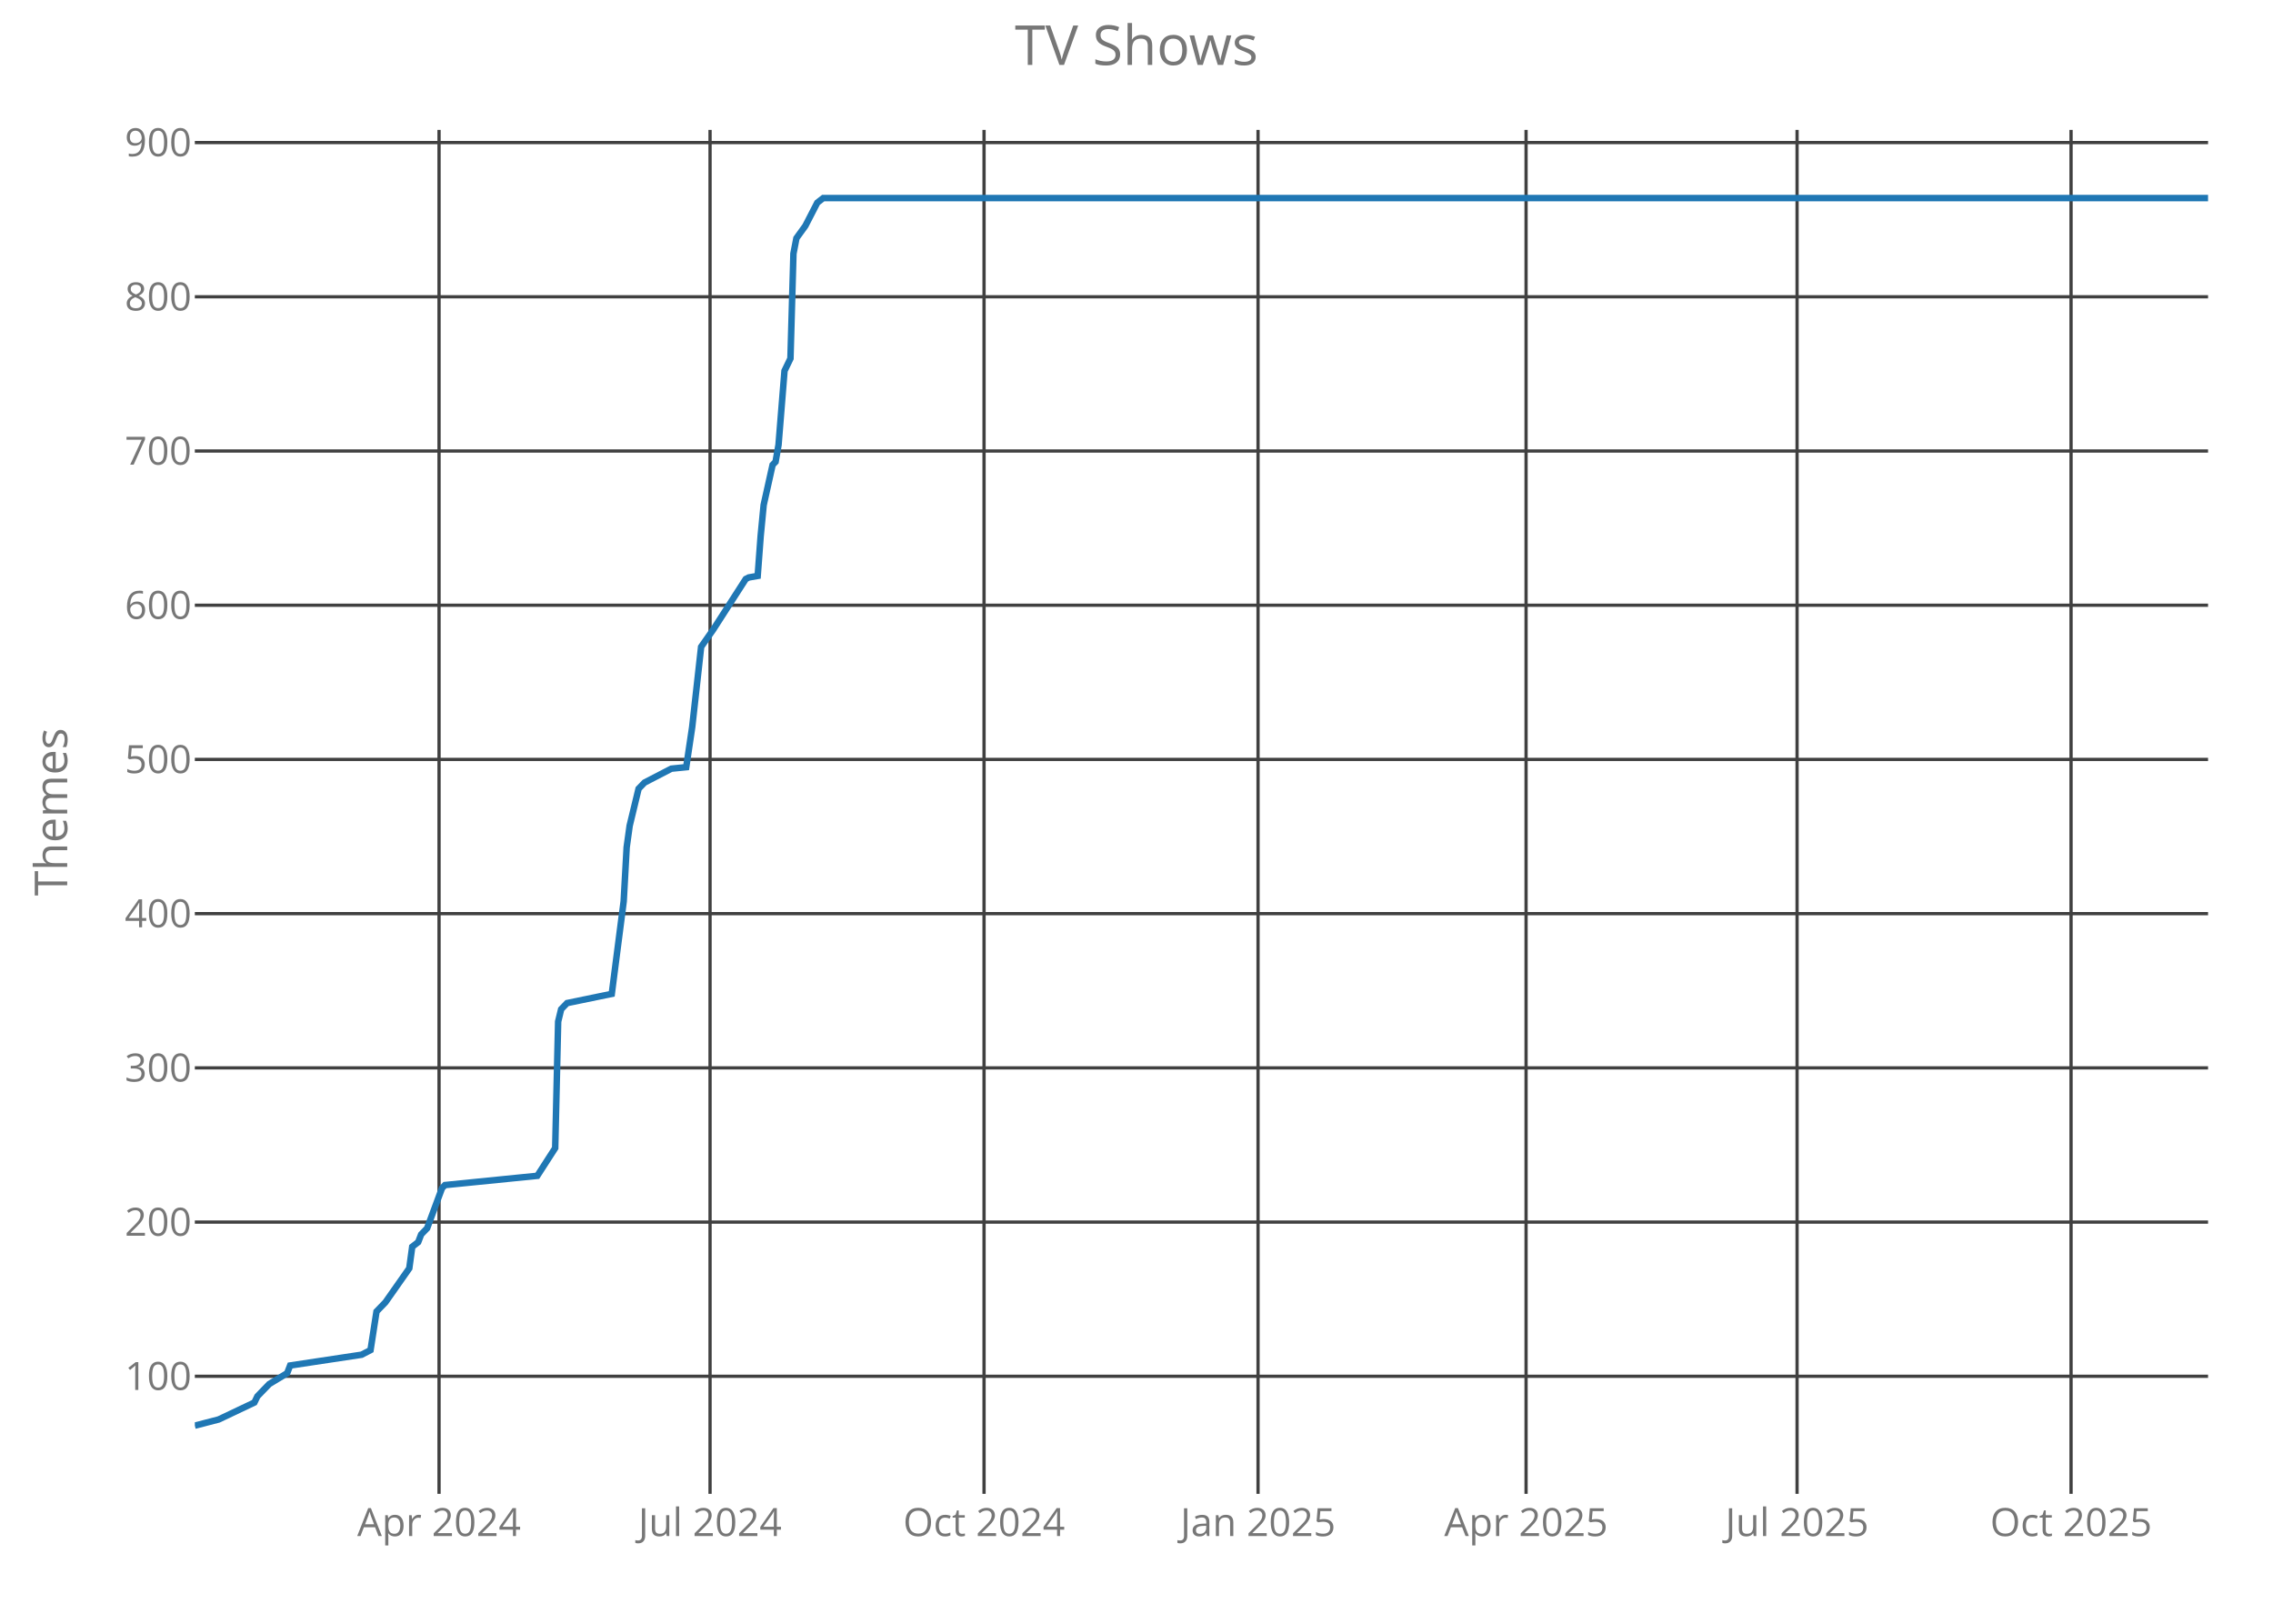
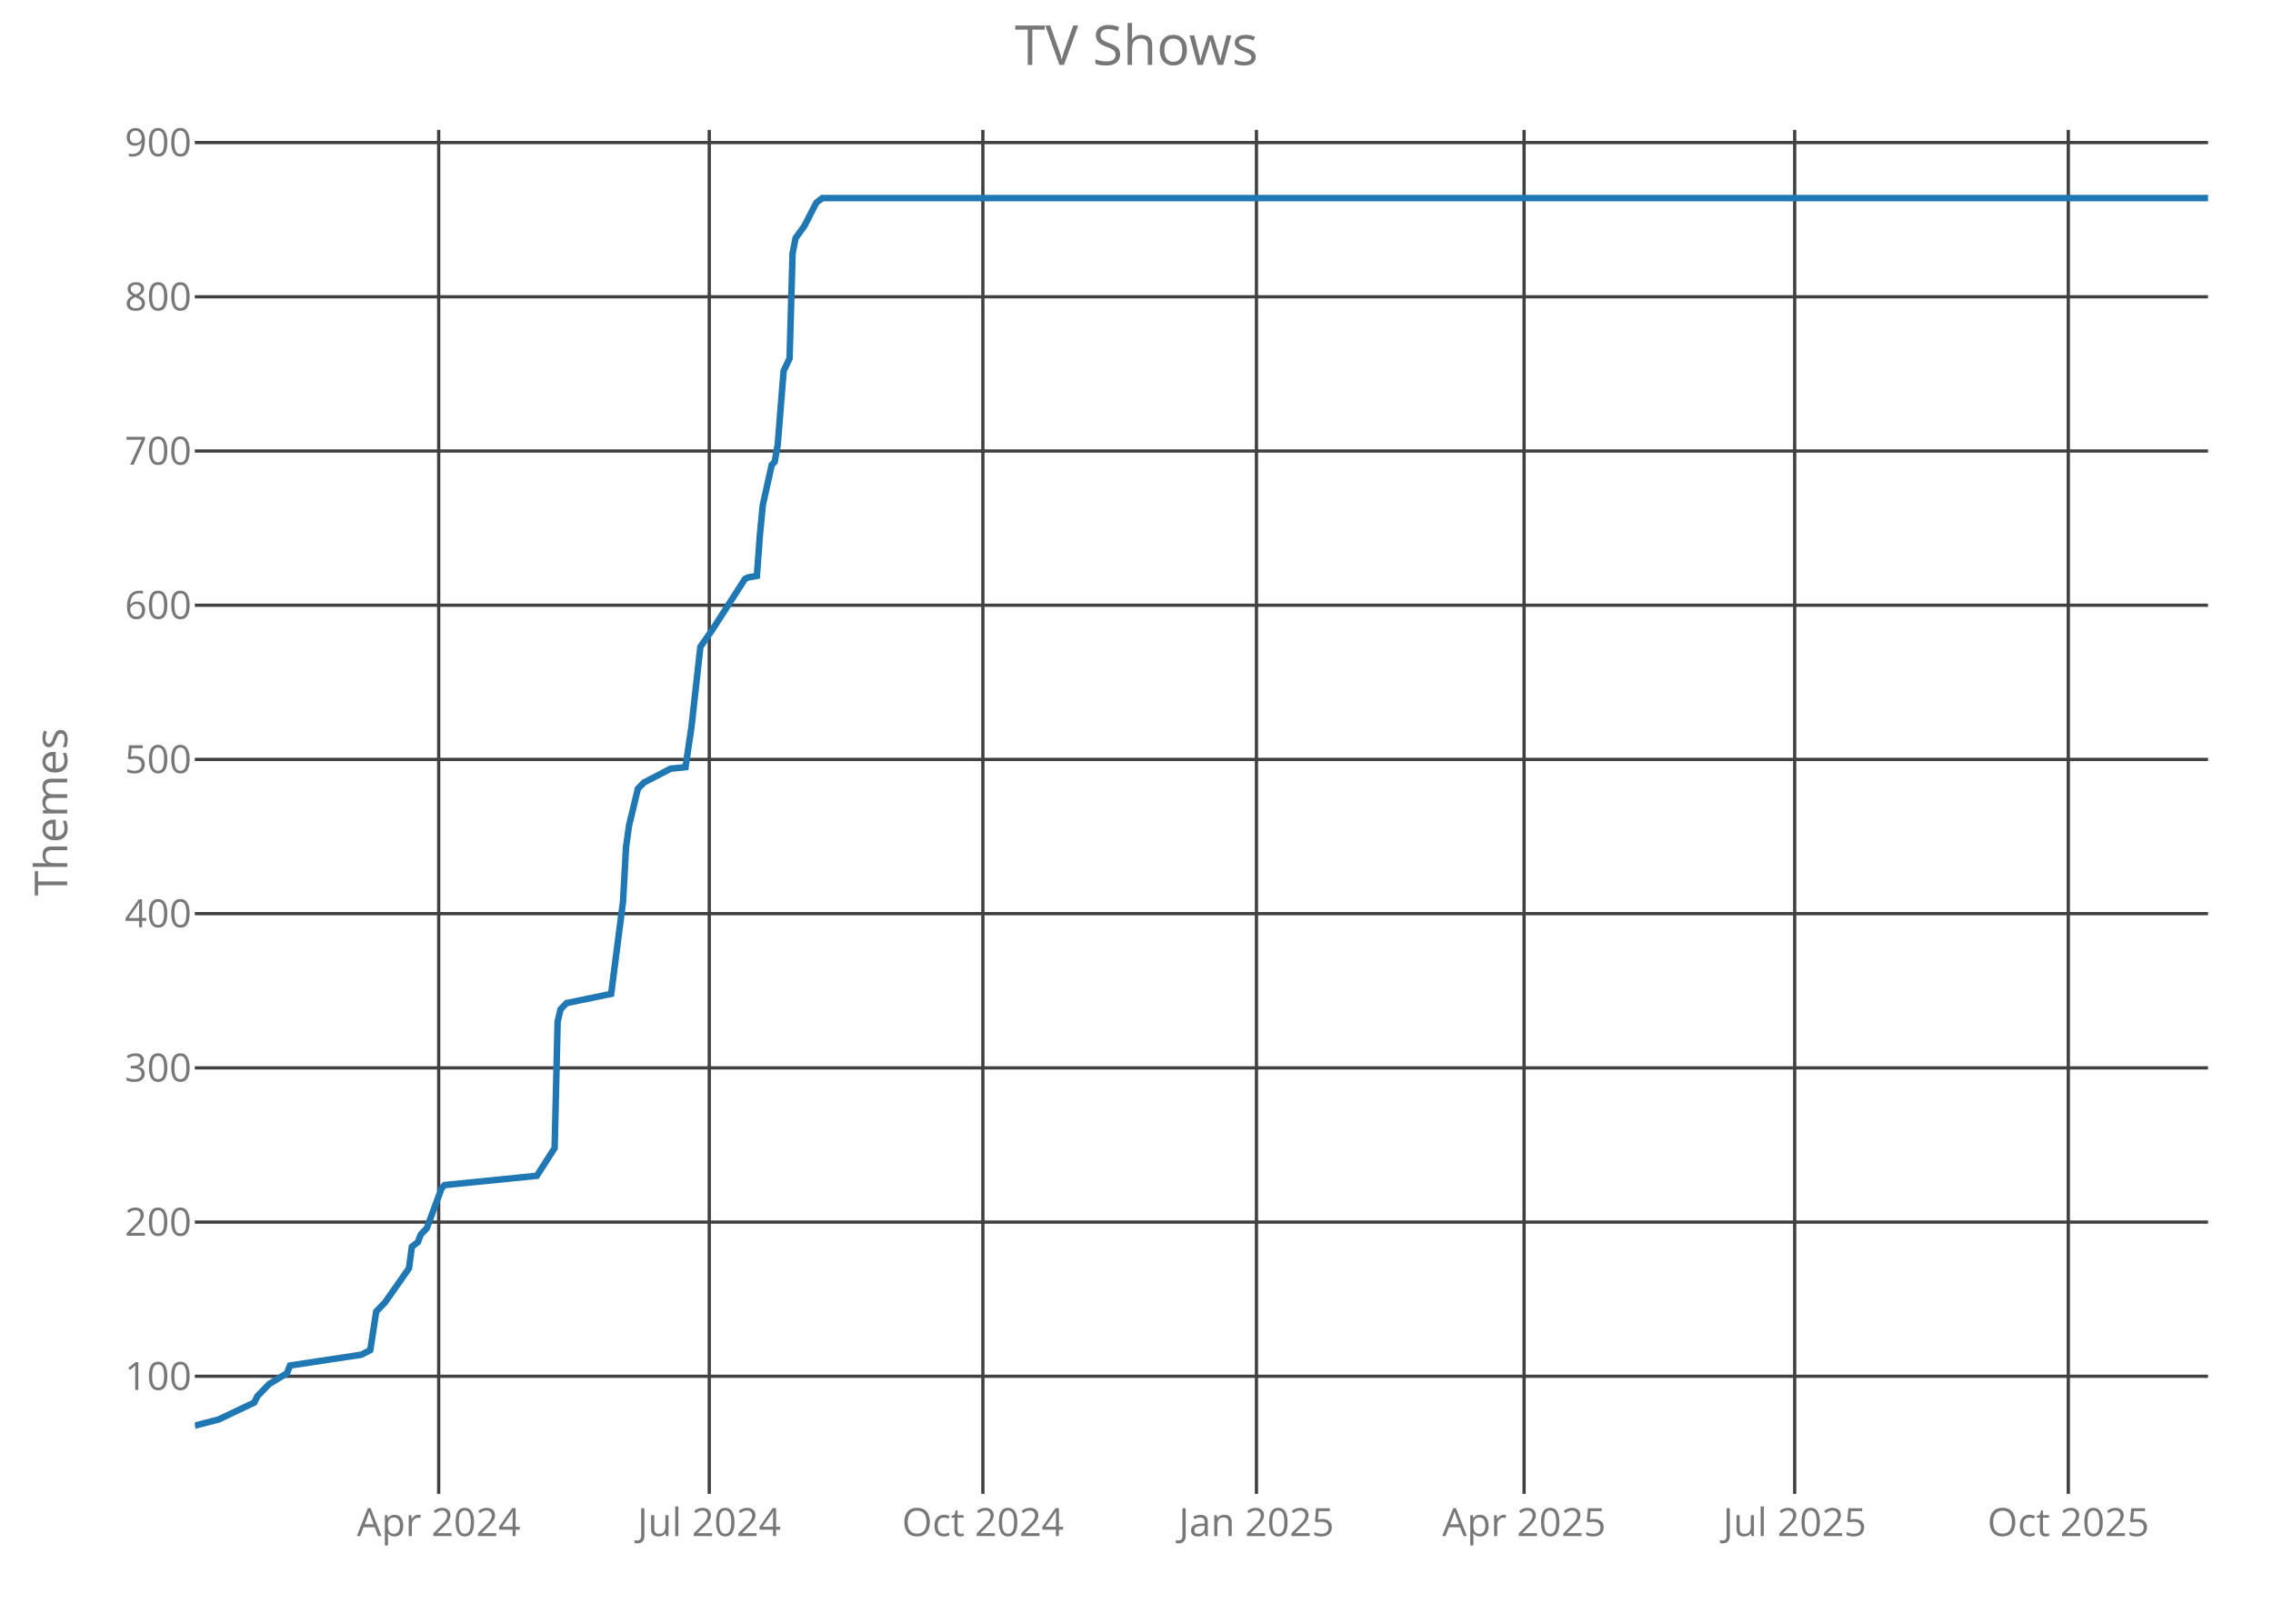
<svg xmlns="http://www.w3.org/2000/svg" class="main-svg" width="700" height="500" style="" viewBox="0 0 700 500">
  <rect x="0" y="0" width="700" height="500" style="fill: rgb(0, 0, 0); fill-opacity: 0;" />
-   <defs id="defs-894e4a">
+   <defs id="defs-9049ae">
    <g class="clips">
-       <clipPath id="clip894e4axyplot" class="plotclip">
+       <clipPath id="clip9049aexyplot" class="plotclip">
        <rect width="620" height="420" />
      </clipPath>
-       <clipPath class="axesclip" id="clip894e4ax">
+       <clipPath class="axesclip" id="clip9049aex">
        <rect x="60" y="0" width="620" height="500" />
      </clipPath>
-       <clipPath class="axesclip" id="clip894e4ay">
+       <clipPath class="axesclip" id="clip9049aey">
        <rect x="0" y="40" width="700" height="420" />
      </clipPath>
-       <clipPath class="axesclip" id="clip894e4axy">
+       <clipPath class="axesclip" id="clip9049aexy">
        <rect x="60" y="40" width="620" height="420" />
      </clipPath>
    </g>
    <g class="gradients" />
  </defs>
  <g class="bglayer">
    <rect class="bg" x="60" y="40" width="620" height="420" style="fill: rgb(0, 0, 0); fill-opacity: 0; stroke-width: 0;" />
  </g>
  <g class="layer-below">
    <g class="imagelayer" />
    <g class="shapelayer" />
  </g>
  <g class="cartesianlayer">
    <g class="subplot xy">
      <g class="layer-subplot">
        <g class="shapelayer" />
        <g class="imagelayer" />
      </g>
      <g class="gridlayer">
        <g class="x">
-           <path class="xgrid crisp" transform="translate(135.21,0)" d="M0,40v420" style="stroke: rgb(64, 64, 64); stroke-opacity: 1; stroke-width: 1px;" />
-           <path class="xgrid crisp" transform="translate(218.67,0)" d="M0,40v420" style="stroke: rgb(64, 64, 64); stroke-opacity: 1; stroke-width: 1px;" />
-           <path class="xgrid crisp" transform="translate(303.05,0)" d="M0,40v420" style="stroke: rgb(64, 64, 64); stroke-opacity: 1; stroke-width: 1px;" />
-           <path class="xgrid crisp" transform="translate(387.43,0)" d="M0,40v420" style="stroke: rgb(64, 64, 64); stroke-opacity: 1; stroke-width: 1px;" />
-           <path class="xgrid crisp" transform="translate(469.97,0)" d="M0,40v420" style="stroke: rgb(64, 64, 64); stroke-opacity: 1; stroke-width: 1px;" />
-           <path class="xgrid crisp" transform="translate(553.43,0)" d="M0,40v420" style="stroke: rgb(64, 64, 64); stroke-opacity: 1; stroke-width: 1px;" />
-           <path class="xgrid crisp" transform="translate(637.81,0)" d="M0,40v420" style="stroke: rgb(64, 64, 64); stroke-opacity: 1; stroke-width: 1px;" />
+           <path class="xgrid crisp" transform="translate(135.1,0)" d="M0,40v420" style="stroke: rgb(64, 64, 64); stroke-opacity: 1; stroke-width: 1px;" />
+           <path class="xgrid crisp" transform="translate(218.43,0)" d="M0,40v420" style="stroke: rgb(64, 64, 64); stroke-opacity: 1; stroke-width: 1px;" />
+           <path class="xgrid crisp" transform="translate(302.69,0)" d="M0,40v420" style="stroke: rgb(64, 64, 64); stroke-opacity: 1; stroke-width: 1px;" />
+           <path class="xgrid crisp" transform="translate(386.94,0)" d="M0,40v420" style="stroke: rgb(64, 64, 64); stroke-opacity: 1; stroke-width: 1px;" />
+           <path class="xgrid crisp" transform="translate(469.36,0)" d="M0,40v420" style="stroke: rgb(64, 64, 64); stroke-opacity: 1; stroke-width: 1px;" />
+           <path class="xgrid crisp" transform="translate(552.7,0)" d="M0,40v420" style="stroke: rgb(64, 64, 64); stroke-opacity: 1; stroke-width: 1px;" />
+           <path class="xgrid crisp" transform="translate(636.96,0)" d="M0,40v420" style="stroke: rgb(64, 64, 64); stroke-opacity: 1; stroke-width: 1px;" />
        </g>
        <g class="y">
          <path class="ygrid crisp" transform="translate(0,423.8)" d="M60,0h620" style="stroke: rgb(64, 64, 64); stroke-opacity: 1; stroke-width: 1px;" />
          <path class="ygrid crisp" transform="translate(0,376.32)" d="M60,0h620" style="stroke: rgb(64, 64, 64); stroke-opacity: 1; stroke-width: 1px;" />
          <path class="ygrid crisp" transform="translate(0,328.83)" d="M60,0h620" style="stroke: rgb(64, 64, 64); stroke-opacity: 1; stroke-width: 1px;" />
          <path class="ygrid crisp" transform="translate(0,281.34)" d="M60,0h620" style="stroke: rgb(64, 64, 64); stroke-opacity: 1; stroke-width: 1px;" />
          <path class="ygrid crisp" transform="translate(0,233.85)" d="M60,0h620" style="stroke: rgb(64, 64, 64); stroke-opacity: 1; stroke-width: 1px;" />
          <path class="ygrid crisp" transform="translate(0,186.37)" d="M60,0h620" style="stroke: rgb(64, 64, 64); stroke-opacity: 1; stroke-width: 1px;" />
          <path class="ygrid crisp" transform="translate(0,138.88)" d="M60,0h620" style="stroke: rgb(64, 64, 64); stroke-opacity: 1; stroke-width: 1px;" />
          <path class="ygrid crisp" transform="translate(0,91.39)" d="M60,0h620" style="stroke: rgb(64, 64, 64); stroke-opacity: 1; stroke-width: 1px;" />
          <path class="ygrid crisp" transform="translate(0,43.9)" d="M60,0h620" style="stroke: rgb(64, 64, 64); stroke-opacity: 1; stroke-width: 1px;" />
        </g>
      </g>
      <g class="zerolinelayer" />
      <path class="xlines-below crisp" d="M0,0" style="fill: none;" />
      <path class="ylines-below crisp" d="M0,0" style="fill: none;" />
      <g class="overlines-below" />
      <g class="xaxislayer-below">
        <g class="xtick">
-           <text text-anchor="middle" x="0" y="473" transform="translate(135.21,0)" style="font-family: 'Open Sans'; font-size: 12px; fill: rgb(119, 119, 119); fill-opacity: 1; white-space: pre;">Apr 2024</text>
+           <text text-anchor="middle" x="0" y="473" transform="translate(135.1,0)" style="font-family: 'Open Sans'; font-size: 12px; fill: rgb(119, 119, 119); fill-opacity: 1; white-space: pre;">Apr 2024</text>
        </g>
        <g class="xtick">
-           <text text-anchor="middle" x="0" y="473" transform="translate(218.67,0)" style="font-family: 'Open Sans'; font-size: 12px; fill: rgb(119, 119, 119); fill-opacity: 1; white-space: pre;">Jul 2024</text>
+           <text text-anchor="middle" x="0" y="473" transform="translate(218.43,0)" style="font-family: 'Open Sans'; font-size: 12px; fill: rgb(119, 119, 119); fill-opacity: 1; white-space: pre;">Jul 2024</text>
        </g>
        <g class="xtick">
-           <text text-anchor="middle" x="0" y="473" transform="translate(303.05,0)" style="font-family: 'Open Sans'; font-size: 12px; fill: rgb(119, 119, 119); fill-opacity: 1; white-space: pre;">Oct 2024</text>
+           <text text-anchor="middle" x="0" y="473" transform="translate(302.69,0)" style="font-family: 'Open Sans'; font-size: 12px; fill: rgb(119, 119, 119); fill-opacity: 1; white-space: pre;">Oct 2024</text>
        </g>
        <g class="xtick">
-           <text text-anchor="middle" x="0" y="473" transform="translate(387.43,0)" style="font-family: 'Open Sans'; font-size: 12px; fill: rgb(119, 119, 119); fill-opacity: 1; white-space: pre;">Jan 2025</text>
+           <text text-anchor="middle" x="0" y="473" transform="translate(386.94,0)" style="font-family: 'Open Sans'; font-size: 12px; fill: rgb(119, 119, 119); fill-opacity: 1; white-space: pre;">Jan 2025</text>
        </g>
        <g class="xtick">
-           <text text-anchor="middle" x="0" y="473" transform="translate(469.97,0)" style="font-family: 'Open Sans'; font-size: 12px; fill: rgb(119, 119, 119); fill-opacity: 1; white-space: pre;">Apr 2025</text>
+           <text text-anchor="middle" x="0" y="473" transform="translate(469.36,0)" style="font-family: 'Open Sans'; font-size: 12px; fill: rgb(119, 119, 119); fill-opacity: 1; white-space: pre;">Apr 2025</text>
        </g>
        <g class="xtick">
-           <text text-anchor="middle" x="0" y="473" transform="translate(553.43,0)" style="font-family: 'Open Sans'; font-size: 12px; fill: rgb(119, 119, 119); fill-opacity: 1; white-space: pre;">Jul 2025</text>
+           <text text-anchor="middle" x="0" y="473" transform="translate(552.7,0)" style="font-family: 'Open Sans'; font-size: 12px; fill: rgb(119, 119, 119); fill-opacity: 1; white-space: pre;">Jul 2025</text>
        </g>
        <g class="xtick">
-           <text text-anchor="middle" x="0" y="473" transform="translate(637.81,0)" style="font-family: 'Open Sans'; font-size: 12px; fill: rgb(119, 119, 119); fill-opacity: 1; white-space: pre;">Oct 2025</text>
+           <text text-anchor="middle" x="0" y="473" transform="translate(636.96,0)" style="font-family: 'Open Sans'; font-size: 12px; fill: rgb(119, 119, 119); fill-opacity: 1; white-space: pre;">Oct 2025</text>
        </g>
      </g>
      <g class="yaxislayer-below">
        <g class="ytick">
          <text text-anchor="end" x="59" y="4.2" transform="translate(0,423.8)" style="font-family: 'Open Sans'; font-size: 12px; fill: rgb(119, 119, 119); fill-opacity: 1; white-space: pre;">100</text>
        </g>
        <g class="ytick">
          <text text-anchor="end" x="59" y="4.2" transform="translate(0,376.32)" style="font-family: 'Open Sans'; font-size: 12px; fill: rgb(119, 119, 119); fill-opacity: 1; white-space: pre;">200</text>
        </g>
        <g class="ytick">
          <text text-anchor="end" x="59" y="4.2" transform="translate(0,328.83)" style="font-family: 'Open Sans'; font-size: 12px; fill: rgb(119, 119, 119); fill-opacity: 1; white-space: pre;">300</text>
        </g>
        <g class="ytick">
          <text text-anchor="end" x="59" y="4.2" transform="translate(0,281.34)" style="font-family: 'Open Sans'; font-size: 12px; fill: rgb(119, 119, 119); fill-opacity: 1; white-space: pre;">400</text>
        </g>
        <g class="ytick">
          <text text-anchor="end" x="59" y="4.2" transform="translate(0,233.85)" style="font-family: 'Open Sans'; font-size: 12px; fill: rgb(119, 119, 119); fill-opacity: 1; white-space: pre;">500</text>
        </g>
        <g class="ytick">
          <text text-anchor="end" x="59" y="4.2" transform="translate(0,186.37)" style="font-family: 'Open Sans'; font-size: 12px; fill: rgb(119, 119, 119); fill-opacity: 1; white-space: pre;">600</text>
        </g>
        <g class="ytick">
          <text text-anchor="end" x="59" y="4.2" transform="translate(0,138.88)" style="font-family: 'Open Sans'; font-size: 12px; fill: rgb(119, 119, 119); fill-opacity: 1; white-space: pre;">700</text>
        </g>
        <g class="ytick">
          <text text-anchor="end" x="59" y="4.2" transform="translate(0,91.39)" style="font-family: 'Open Sans'; font-size: 12px; fill: rgb(119, 119, 119); fill-opacity: 1; white-space: pre;">800</text>
        </g>
        <g class="ytick">
          <text text-anchor="end" x="59" y="4.2" transform="translate(0,43.9)" style="font-family: 'Open Sans'; font-size: 12px; fill: rgb(119, 119, 119); fill-opacity: 1; white-space: pre;">900</text>
        </g>
      </g>
      <g class="overaxes-below" />
-       <g class="plot" transform="translate(60,40)" clip-path="url('#clip894e4axyplot')">
+       <g class="plot" transform="translate(60,40)" clip-path="url('#clip9049aexyplot')">
        <g class="scatterlayer mlayer">
-           <g class="trace scatter trace4f7cb8" style="stroke-miterlimit: 2; opacity: 1;">
+           <g class="trace scatter tracebbd2fa" style="stroke-miterlimit: 2; opacity: 1;">
            <g class="fills" />
            <g class="errorbars" />
            <g class="lines">
-               <path class="js-line" d="M0,399L7.34,397.1L18.34,391.88L19.26,389.98L21.09,388.08L22.93,386.18L28.43,382.85L29.35,380.48L51.36,377.16L54.11,375.73L55.95,363.86L58.7,361.01L66.04,350.56L66.95,343.91L68.79,342.49L69.7,340.12L71.54,338.22L76.12,325.87L77.04,324.92L105.47,322.07L110.98,313.52L111.89,274.58L112.81,270.78L114.64,268.88L128.4,266.04L132.07,237.54L132.99,220.92L133.91,214.27L136.66,202.88L138.49,200.98L146.75,196.7L151.33,196.23L153.17,183.88L155.92,159.19L159.59,153.96L169.67,138.29L170.59,137.82L173.34,137.34L174.26,125L175.18,115.5L177.93,103.15L178.85,102.2L179.76,96.98L181.6,74.19L183.43,70.39L184.35,38.1L185.27,33.35L188.02,29.55L191.69,22.42L193.52,21L620,21" style="vector-effect: non-scaling-stroke; fill: none; stroke: rgb(31, 119, 180); stroke-opacity: 1; stroke-width: 2px; opacity: 1;" />
+               <path class="js-line" d="M0,399L7.33,397.1L18.32,391.88L19.23,389.98L21.06,388.08L22.9,386.18L28.39,382.85L29.31,380.48L51.29,377.16L54.03,375.73L55.86,363.86L58.61,361.01L65.94,350.56L66.85,343.91L68.69,342.49L69.6,340.12L71.43,338.22L76.01,325.87L76.93,324.92L105.32,322.07L110.81,313.52L111.73,274.58L112.64,270.78L114.48,268.88L128.21,266.04L131.88,237.54L132.79,220.92L133.71,214.27L136.45,202.88L138.29,200.98L146.53,196.7L151.11,196.23L152.94,183.88L155.69,159.19L159.35,153.96L169.42,138.29L170.34,137.82L173.09,137.34L174,125L174.92,115.5L177.67,103.15L178.58,102.2L179.5,96.98L181.33,74.19L183.16,70.39L184.08,38.1L184.99,33.35L187.74,29.55L191.4,22.42L193.23,21L620,21" style="vector-effect: non-scaling-stroke; fill: none; stroke: rgb(31, 119, 180); stroke-opacity: 1; stroke-width: 2px; opacity: 1;" />
            </g>
            <g class="points" />
            <g class="text" />
          </g>
        </g>
      </g>
      <g class="overplot" />
      <path class="xlines-above" />
      <path class="ylines-above" />
      <g class="overlines-above" />
      <g class="xaxislayer-above" />
      <g class="yaxislayer-above" />
      <g class="overaxes-above" />
    </g>
  </g>
  <g class="polarlayer" />
  <g class="ternarylayer" />
  <g class="geolayer" />
  <g class="funnelarealayer" />
  <g class="pielayer" />
  <g class="treemaplayer" />
  <g class="sunburstlayer" />
  <g class="glimages" />
-   <defs id="topdefs-894e4a">
+   <defs id="topdefs-9049ae">
    <g class="clips" />
  </defs>
  <g class="layer-above">
    <g class="imagelayer" />
    <g class="shapelayer" />
  </g>
  <g class="infolayer">
    <g class="g-gtitle">
      <text class="gtitle" x="350" y="20" text-anchor="middle" dy="0em" style="font-family: 'Open Sans'; font-size: 17px; fill: rgb(119, 119, 119); opacity: 1; font-weight: normal; white-space: pre;">TV Shows</text>
    </g>
    <g class="g-xtitle" />
    <g class="g-ytitle">
      <text class="ytitle" transform="rotate(-90,20.7,250)" x="20.7" y="250" text-anchor="middle" style="font-family: 'Open Sans'; font-size: 14px; fill: rgb(119, 119, 119); opacity: 1; font-weight: normal; white-space: pre;">Themes</text>
    </g>
  </g>
</svg>
